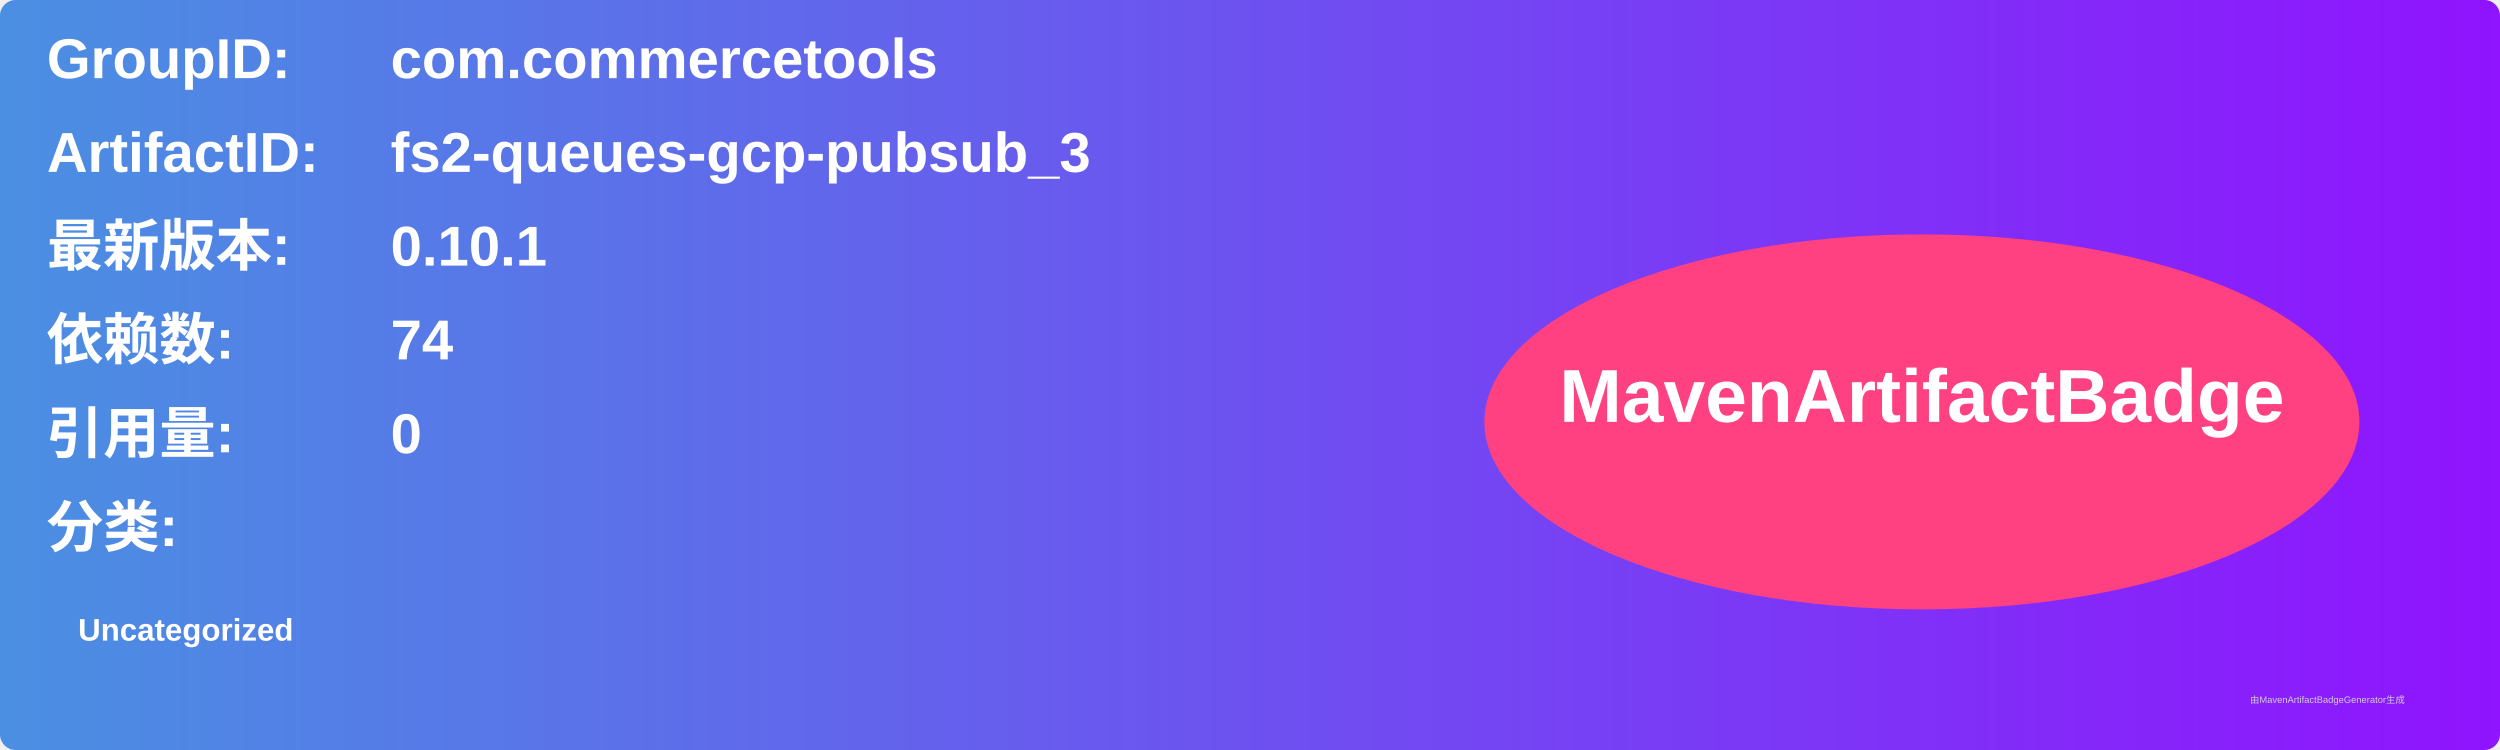
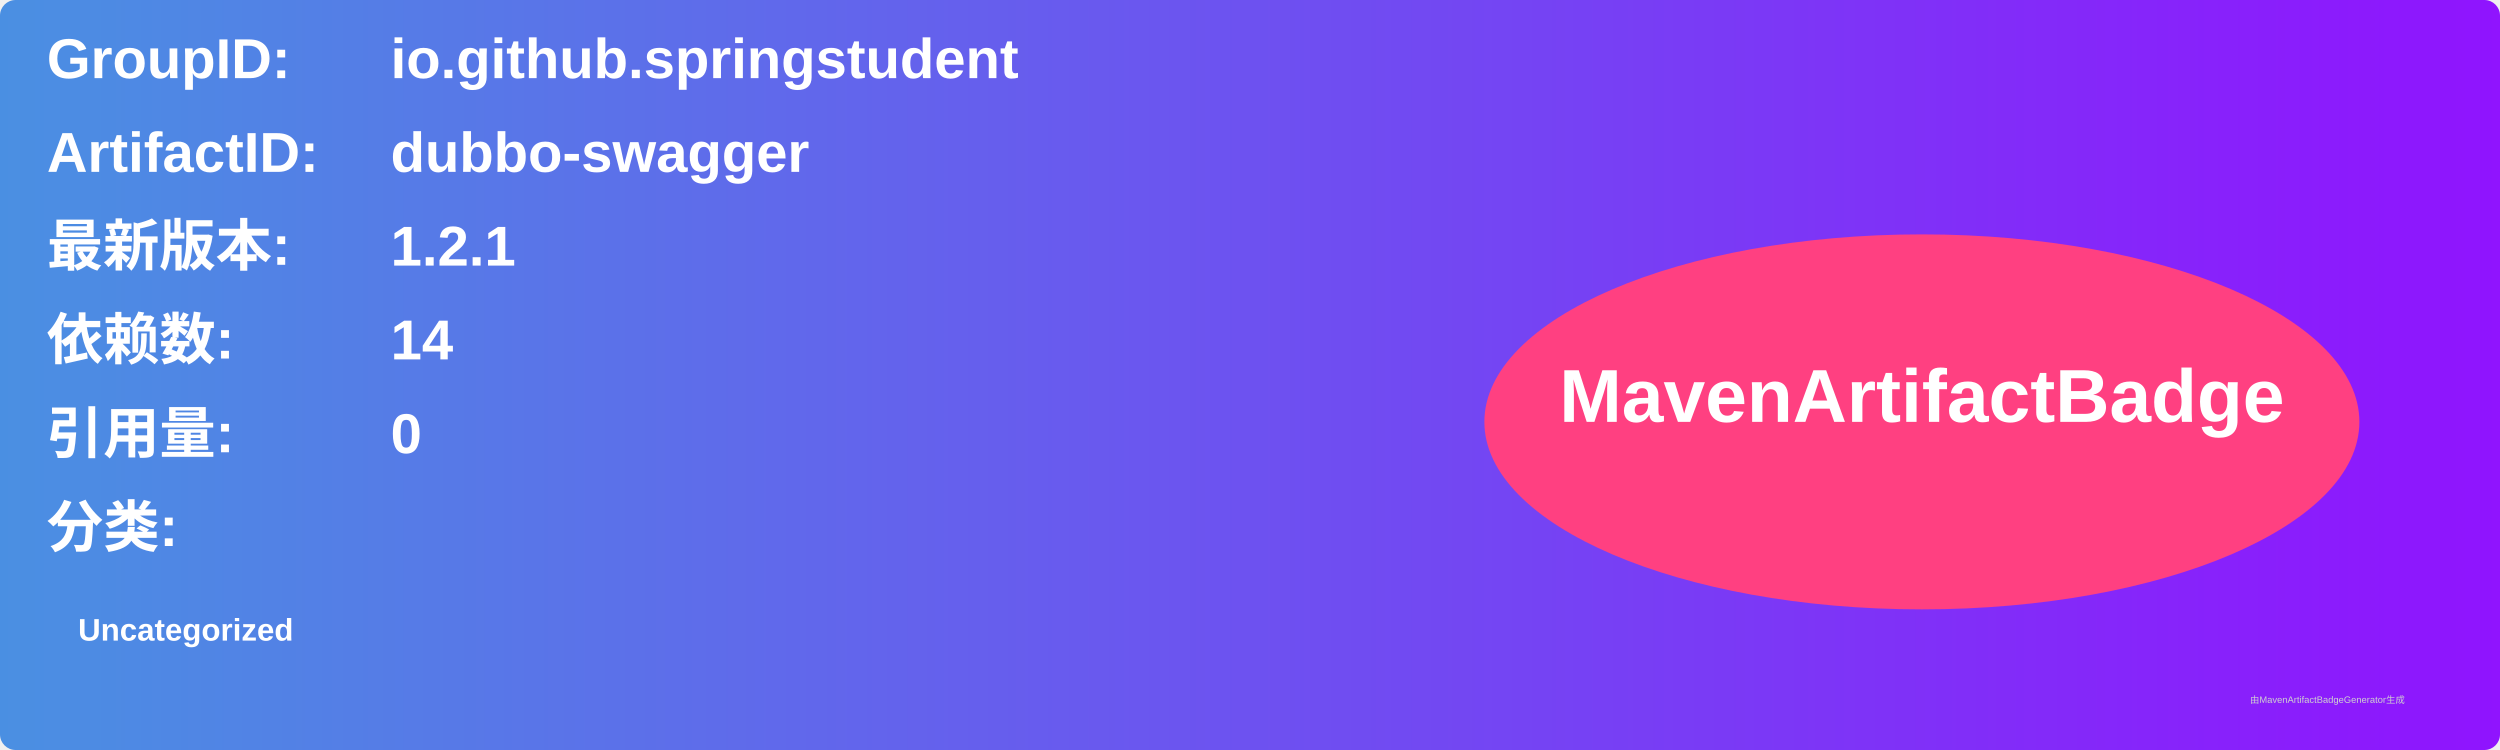
<svg xmlns="http://www.w3.org/2000/svg" width="800" height="240" viewBox="0 0 800 240">
  <linearGradient id="grad" x1="0%" y1="0%" x2="100%" y2="0%">
    <stop offset="0%" stop-color="#4a90e2" />
    <stop offset="100%" stop-color="#9013fe" />
  </linearGradient>
  <rect width="100%" height="100%" rx="5" ry="5" fill="url(#grad)" />
  <g transform="translate(15, 15)">
    <text x="0" y="10" font-family="Arial" font-size="18" fill="white" font-weight="bold" width="260">GroupID:</text>
-     <text x="110" y="10" font-family="Arial" font-size="18" fill="white" font-weight="bold" width="460">com.commercetools</text>
+     <text x="110" y="10" font-family="Arial" font-size="18" fill="white" font-weight="bold" width="460">io.github.springstudent</text>
    <text x="0" y="40" font-family="Arial" font-size="18" fill="white" font-weight="bold" width="260">ArtifactID:</text>
-     <text x="110" y="40" font-family="Arial" font-size="18" fill="white" font-weight="bold" width="460">fs2-queues-gcp-pubsub_3</text>
+     <text x="110" y="40" font-family="Arial" font-size="18" fill="white" font-weight="bold" width="460">dubbo-swagger</text>
    <text x="0" y="70" font-family="Arial" font-size="18" fill="white" font-weight="bold">最新版本:</text>
    <text x="110" y="70" font-family="Arial" font-size="18" fill="white" font-weight="bold">
-       <tspan font-weight="bold">0.10.1</tspan>
+       <tspan font-weight="bold">1.2.1</tspan>
    </text>
    <text x="0" y="100" font-family="Arial" font-size="18" fill="white" font-weight="bold">依赖数: </text>
    <text x="110" y="100" font-family="Arial" font-size="18" fill="white">
-       <tspan font-weight="bold">74</tspan>
+       <tspan font-weight="bold">14</tspan>
    </text>
    <text x="0" y="130" font-family="Arial" font-size="18" fill="white" font-weight="bold">引用量: </text>
    <text x="110" y="130" font-family="Arial" font-size="18" fill="white">
      <tspan font-weight="bold">0</tspan>
    </text>
    <text x="0" y="160" font-family="Arial" font-size="18" fill="white" font-weight="bold">分类:</text>
    <text x="10" y="190" font-family="Arial" font-size="10" fill="white">
      <tspan font-weight="bold">Uncategorized</tspan>
    </text>
    <ellipse cx="600" cy="120" rx="140" ry="60" fill="#ff4081" />
    <text x="600" y="120" text-anchor="middle" font-family="Arial" font-size="24" fill="white" font-weight="bold">MavenArtifactBadge</text>
  </g>
  <text x="720" y="225" font-family="Arial" font-size="3" fill="#d0d0d0">由MavenArtifactBadgeGenerator生成</text>
</svg>
